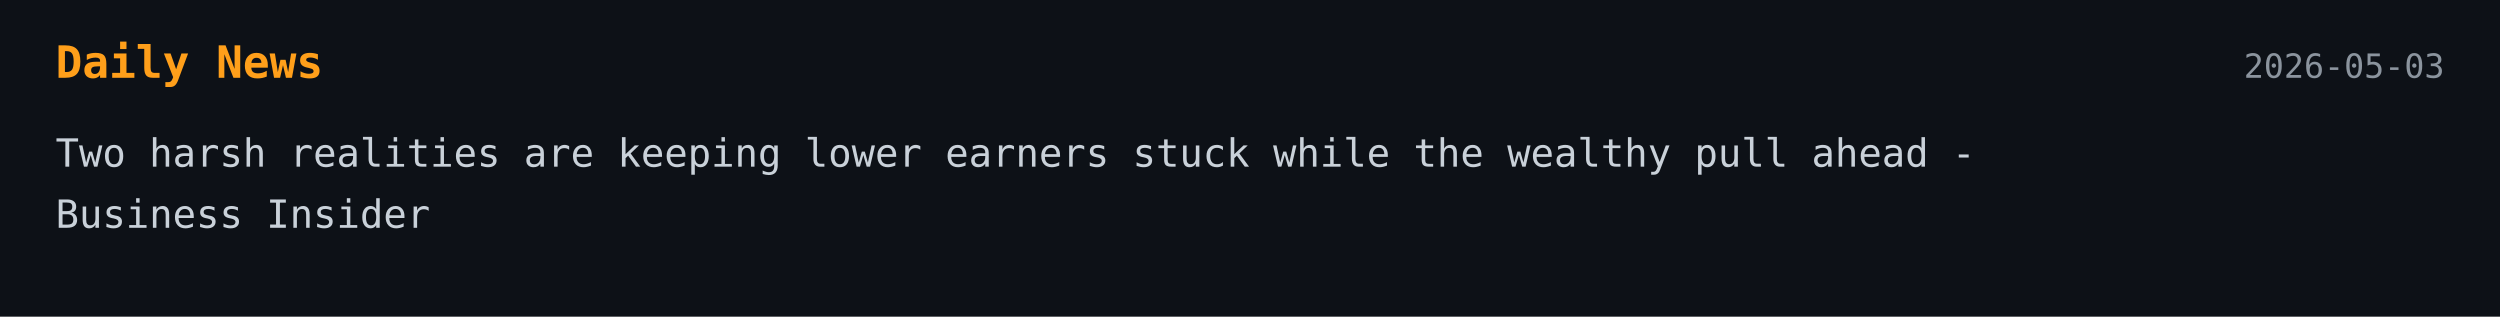
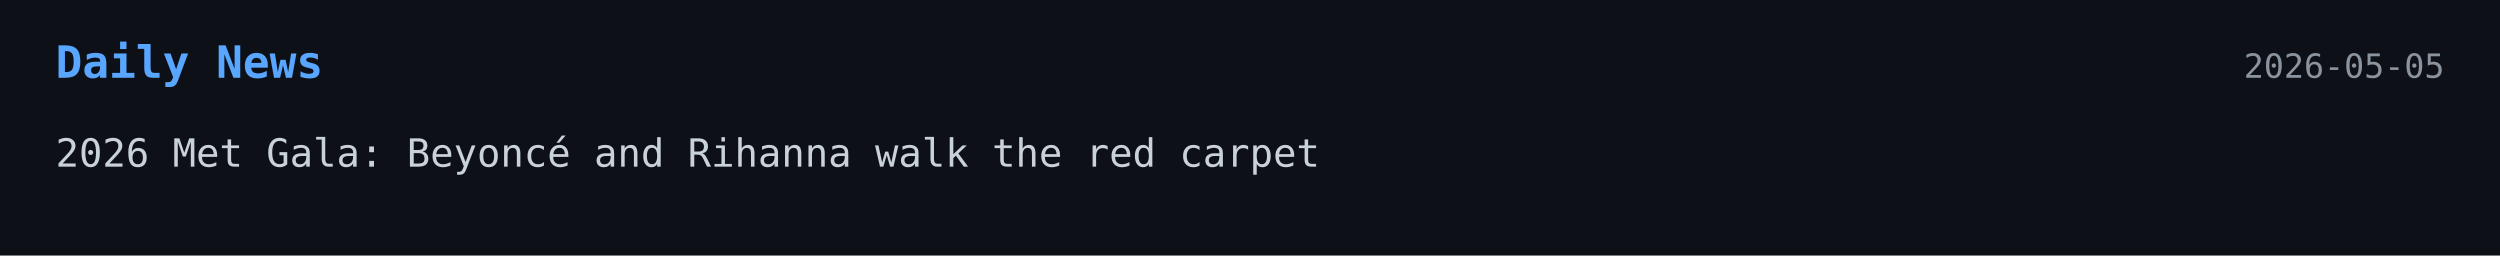
- <svg xmlns="http://www.w3.org/2000/svg" width="900" height="114">
+ <svg xmlns="http://www.w3.org/2000/svg" width="900" height="92">
  <style>
    .bg { fill: #0d1117; }
-     .title { font: 700 16px monospace; fill: #ff9f1a; }
+     .title { font: 700 16px monospace; fill: #58a6ff; }
    .text { font: 14px monospace; fill: #c9d1d9; }
    .date { font: 12px monospace; fill: #8b949e; }
  </style>
-   <a href="https://www.businessinsider.com/k-shaped-economy-federal-reserve-new-york-research-2026-5" target="_blank" rel="noopener noreferrer">
+   <a href="https://www.bbc.com/news/live/cz9041g7w3gt" target="_blank" rel="noopener noreferrer">
    <rect width="100%" height="100%" class="bg" />
    <text x="20" y="28" class="title">Daily News</text>
-     <text x="880" y="28" text-anchor="end" class="date">2026-05-03</text>
-     <text x="20" y="60" class="text">Two harsh realities are keeping lower earners stuck while the wealthy pull ahead -</text>
-     <text x="20" y="82" class="text">Business Insider</text>
+     <text x="880" y="28" text-anchor="end" class="date">2026-05-05</text>
+     <text x="20" y="60" class="text">2026 Met Gala: Beyoncé and Rihanna walk the red carpet</text>
  </a>
</svg>
